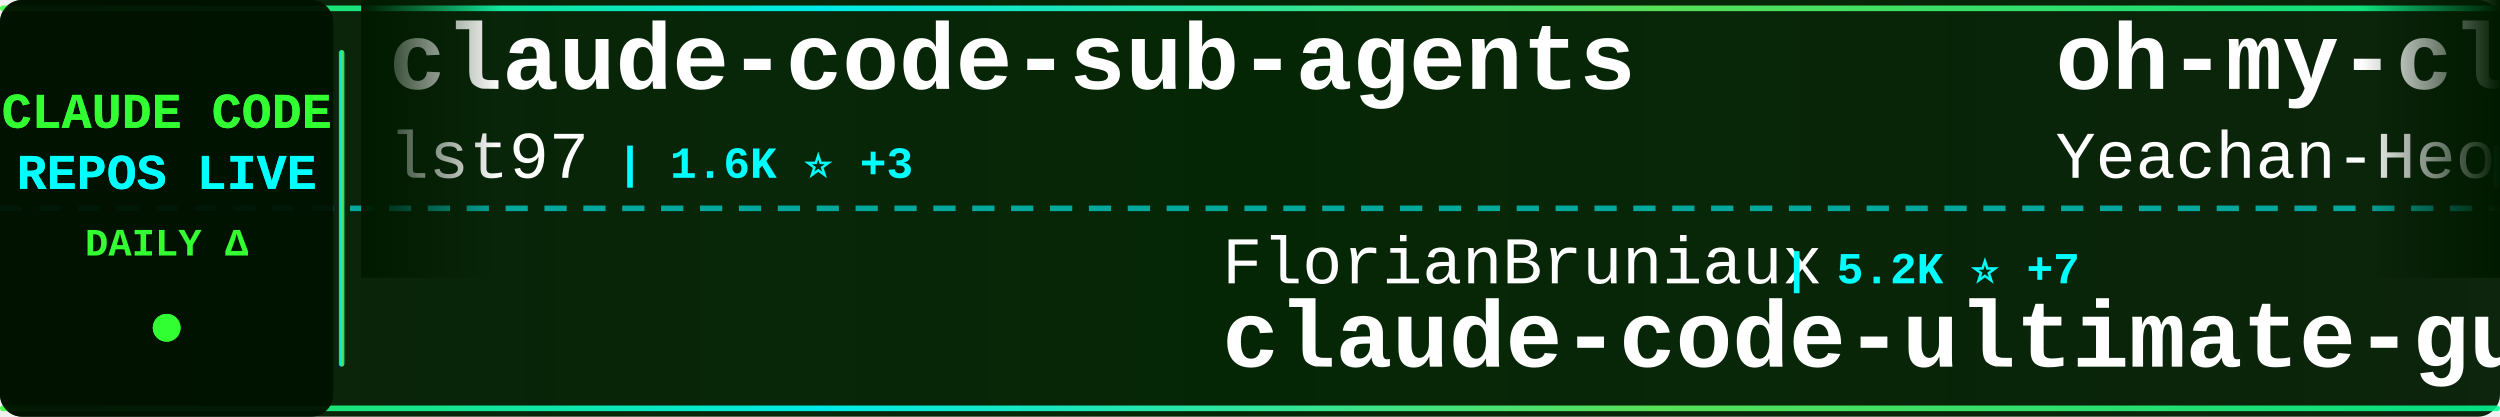
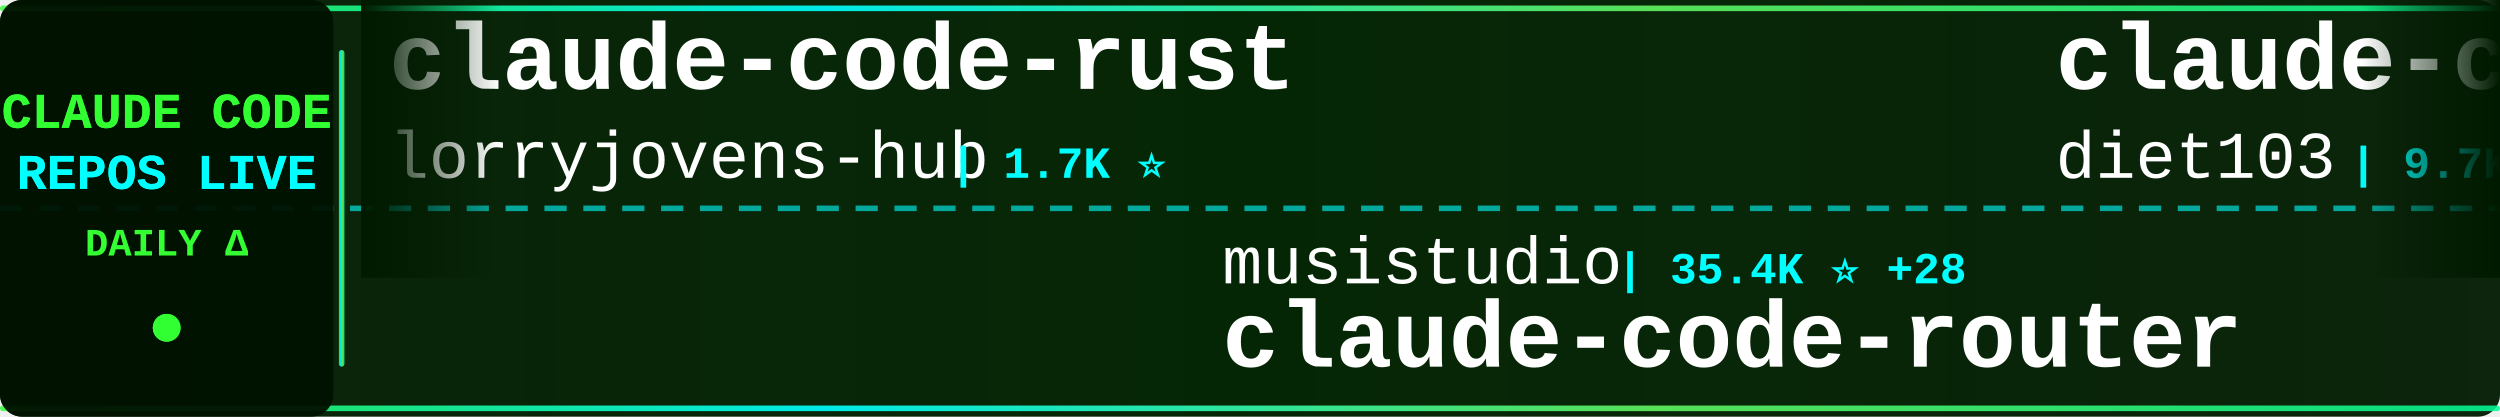
<svg xmlns="http://www.w3.org/2000/svg" width="900" height="150">
  <defs>
    <linearGradient id="tickerBg" x1="0%" y1="0%" x2="100%" y2="0%">
      <stop offset="0%" style="stop-color:#001a00;stop-opacity:0.95" />
      <stop offset="50%" style="stop-color:#002200;stop-opacity:0.98" />
      <stop offset="100%" style="stop-color:#001a00;stop-opacity:0.95" />
    </linearGradient>
    <linearGradient id="borderGrad" x1="0%" y1="0%" x2="100%" y2="0%">
      <stop offset="0%" style="stop-color:#33ff33;stop-opacity:0.85">
        <animate attributeName="stop-opacity" values="0.85;1;0.85" dur="2s" repeatCount="indefinite" />
      </stop>
      <stop offset="33%" style="stop-color:#00ffff;stop-opacity:0.9">
        <animate attributeName="stop-opacity" values="0.9;1;0.9" dur="2.2s" repeatCount="indefinite" />
      </stop>
      <stop offset="66%" style="stop-color:#66ff66;stop-opacity:0.85">
        <animate attributeName="stop-opacity" values="0.85;1;0.85" dur="1.8s" repeatCount="indefinite" />
      </stop>
      <stop offset="100%" style="stop-color:#00ff99;stop-opacity:0.85">
        <animate attributeName="stop-opacity" values="0.85;1;0.85" dur="2s" repeatCount="indefinite" />
      </stop>
    </linearGradient>
    <filter id="textGlow">
      <feGaussianBlur stdDeviation="0.1" result="coloredBlur" />
      <feMerge>
        <feMergeNode in="coloredBlur" />
        <feMergeNode in="SourceGraphic" />
      </feMerge>
    </filter>
    <filter id="metricGlow">
      <feGaussianBlur stdDeviation="0.2" result="coloredBlur" />
      <feMerge>
        <feMergeNode in="coloredBlur" />
        <feMergeNode in="SourceGraphic" />
      </feMerge>
    </filter>
    <linearGradient id="leftFade" x1="0%" y1="0%" x2="100%" y2="0%">
      <stop offset="0%" style="stop-color:#001a00;stop-opacity:1" />
      <stop offset="100%" style="stop-color:#001a00;stop-opacity:0" />
    </linearGradient>
    <linearGradient id="rightFade" x1="0%" y1="0%" x2="100%" y2="0%">
      <stop offset="0%" style="stop-color:#001a00;stop-opacity:0" />
      <stop offset="100%" style="stop-color:#001a00;stop-opacity:1" />
    </linearGradient>
  </defs>
  <rect width="900" height="150" fill="url(#tickerBg)" rx="8" />
  <rect x="0" y="2" width="900" height="2" fill="url(#borderGrad)" rx="1" />
  <rect x="0" y="146" width="900" height="2" fill="url(#borderGrad)" rx="1" />
  <line x1="0" y1="75" x2="900" y2="75" stroke="#00ffff" stroke-width="2" stroke-dasharray="8 6" opacity="0.6" />
  <rect x="0" y="0" width="120" height="150" fill="#001100" opacity="0.95" rx="8" />
  <text x="60" y="46" font-family="'Courier New', monospace" font-size="18" font-weight="bold" fill="#33ff33" text-anchor="middle" filter="url(#textGlow)">
    CLAUDE CODE
  </text>
  <text x="60" y="68" font-family="'Courier New', monospace" font-size="18" font-weight="bold" fill="#00ffff" text-anchor="middle" filter="url(#textGlow)">
    REPOS LIVE
  </text>
  <text x="60" y="92" font-family="'Courier New', monospace" font-size="14" font-weight="bold" fill="#33ff33" text-anchor="middle">
    DAILY Δ
  </text>
  <circle cx="60" cy="118" r="5" fill="#33ff33" filter="url(#metricGlow)">
    <animate attributeName="r" values="4;6;4" dur="1.5s" repeatCount="indefinite" />
    <animate attributeName="opacity" values="0.6;1;0.6" dur="1.5s" repeatCount="indefinite" />
  </circle>
  <rect x="122" y="18" width="2" height="114" fill="url(#borderGrad)" rx="1" />
  <clipPath id="tickerClip">
    <rect x="130" y="0" width="770" height="150" />
  </clipPath>
  <g clip-path="url(#tickerClip)">
    <g id="tickerItems">
      <animateTransform attributeName="transform" attributeType="XML" type="translate" from="0 0" to="-3000 0" dur="54s" repeatCount="indefinite" />
      <g transform="translate(0, 0)">
-         <text x="140" y="32" font-family="'Courier New', monospace" font-size="34" font-weight="bold" fill="#ffffff">claude-code-sub-agents</text>
-         <text x="140" y="64" font-family="'Courier New', monospace" font-size="24" font-weight="normal" fill="#ffffff" opacity="1.0">lst97</text>
-         <text x="222" y="64" font-family="'Courier New', monospace" font-size="16" font-weight="bold" fill="#00ffff"> | 1.6K ⭐ +3</text>
+         <text x="140" y="32" font-family="'Courier New', monospace" font-size="34" font-weight="bold" fill="#ffffff">claude-code-rust</text>
+         <text x="140" y="64" font-family="'Courier New', monospace" font-size="24" font-weight="normal" fill="#ffffff" opacity="1.0">lorryjovens-hub</text>
+         <text x="342" y="64" font-family="'Courier New', monospace" font-size="16" font-weight="bold" fill="#00ffff"> | 1.7K ⭐</text>
      </g>
      <g transform="translate(300, 0)">
-         <text x="140" y="102" font-family="'Courier New', monospace" font-size="24" font-weight="normal" fill="#ffffff" opacity="1.0">FlorianBruniaux</text>
-         <text x="342" y="102" font-family="'Courier New', monospace" font-size="16" font-weight="bold" fill="#00ffff"> | 5.2K ⭐ +7</text>
-         <text x="140" y="132" font-family="'Courier New', monospace" font-size="34" font-weight="bold" fill="#ffffff">claude-code-ultimate-gui...</text>
+         <text x="140" y="102" font-family="'Courier New', monospace" font-size="24" font-weight="normal" fill="#ffffff" opacity="1.0">musistudio</text>
+         <text x="282" y="102" font-family="'Courier New', monospace" font-size="16" font-weight="bold" fill="#00ffff"> | 35.4K ⭐ +28</text>
+         <text x="140" y="132" font-family="'Courier New', monospace" font-size="34" font-weight="bold" fill="#ffffff">claude-code-router</text>
      </g>
      <g transform="translate(600, 0)">
-         <text x="140" y="32" font-family="'Courier New', monospace" font-size="34" font-weight="bold" fill="#ffffff">oh-my-claudecode</text>
-         <text x="140" y="64" font-family="'Courier New', monospace" font-size="24" font-weight="normal" fill="#ffffff" opacity="1.0">Yeachan-Heo</text>
-         <text x="294" y="64" font-family="'Courier New', monospace" font-size="16" font-weight="bold" fill="#00ffff"> | 37.1K ⭐ +49</text>
+         <text x="140" y="32" font-family="'Courier New', monospace" font-size="34" font-weight="bold" fill="#ffffff">claude-code-infrastructu...</text>
+         <text x="140" y="64" font-family="'Courier New', monospace" font-size="24" font-weight="normal" fill="#ffffff" opacity="1.0">diet103</text>
+         <text x="246" y="64" font-family="'Courier New', monospace" font-size="16" font-weight="bold" fill="#00ffff"> | 9.7K ⭐ +6</text>
      </g>
      <g transform="translate(900, 0)">
-         <text x="140" y="102" font-family="'Courier New', monospace" font-size="24" font-weight="normal" fill="#ffffff" opacity="1.0">VoltAgent</text>
-         <text x="270" y="102" font-family="'Courier New', monospace" font-size="16" font-weight="bold" fill="#00ffff"> | 22.5K ⭐ +43</text>
-         <text x="140" y="132" font-family="'Courier New', monospace" font-size="34" font-weight="bold" fill="#ffffff">awesome-claude-code-suba...</text>
+         <text x="140" y="102" font-family="'Courier New', monospace" font-size="24" font-weight="normal" fill="#ffffff" opacity="1.0">RichardAtCT</text>
+         <text x="294" y="102" font-family="'Courier New', monospace" font-size="16" font-weight="bold" fill="#00ffff"> | 2.7K ⭐</text>
+         <text x="140" y="132" font-family="'Courier New', monospace" font-size="34" font-weight="bold" fill="#ffffff">claude-code-telegram</text>
      </g>
      <g transform="translate(1200, 0)">
-         <text x="140" y="32" font-family="'Courier New', monospace" font-size="34" font-weight="bold" fill="#ffffff">Open-ClaudeCode</text>
-         <text x="140" y="64" font-family="'Courier New', monospace" font-size="24" font-weight="normal" fill="#ffffff" opacity="1.0">LING71671</text>
-         <text x="270" y="64" font-family="'Courier New', monospace" font-size="16" font-weight="bold" fill="#00ffff"> | 902 ⭐</text>
+         <text x="140" y="32" font-family="'Courier New', monospace" font-size="34" font-weight="bold" fill="#ffffff">claude-code-showcase</text>
+         <text x="140" y="64" font-family="'Courier New', monospace" font-size="24" font-weight="normal" fill="#ffffff" opacity="1.0">ChrisWiles</text>
+         <text x="282" y="64" font-family="'Courier New', monospace" font-size="16" font-weight="bold" fill="#00ffff"> | 6.0K ⭐ +1</text>
      </g>
      <g transform="translate(1500, 0)">
-         <text x="140" y="102" font-family="'Courier New', monospace" font-size="24" font-weight="normal" fill="#ffffff" opacity="1.0">digitalsamba</text>
-         <text x="306" y="102" font-family="'Courier New', monospace" font-size="16" font-weight="bold" fill="#00ffff"> | 1.6K ⭐ +7</text>
-         <text x="140" y="132" font-family="'Courier New', monospace" font-size="34" font-weight="bold" fill="#ffffff">claude-code-video-toolki...</text>
+         <text x="140" y="102" font-family="'Courier New', monospace" font-size="24" font-weight="normal" fill="#ffffff" opacity="1.0">ykdojo</text>
+         <text x="234" y="102" font-family="'Courier New', monospace" font-size="16" font-weight="bold" fill="#00ffff"> | 8.9K ⭐ +12</text>
+         <text x="140" y="132" font-family="'Courier New', monospace" font-size="34" font-weight="bold" fill="#ffffff">claude-code-tips</text>
      </g>
      <g transform="translate(1800, 0)">
-         <text x="140" y="32" font-family="'Courier New', monospace" font-size="34" font-weight="bold" fill="#ffffff">learn-claude-code</text>
-         <text x="140" y="64" font-family="'Courier New', monospace" font-size="24" font-weight="normal" fill="#ffffff" opacity="1.0">shareAI-lab</text>
-         <text x="294" y="64" font-family="'Courier New', monospace" font-size="16" font-weight="bold" fill="#00ffff"> | 68.6K ⭐ +106</text>
+         <text x="140" y="32" font-family="'Courier New', monospace" font-size="34" font-weight="bold" fill="#ffffff">claude-code-settings</text>
+         <text x="140" y="64" font-family="'Courier New', monospace" font-size="24" font-weight="normal" fill="#ffffff" opacity="1.0">feiskyer</text>
+         <text x="258" y="64" font-family="'Courier New', monospace" font-size="16" font-weight="bold" fill="#00ffff"> | 1.6K ⭐ +3</text>
      </g>
      <g transform="translate(2100, 0)">
-         <text x="140" y="102" font-family="'Courier New', monospace" font-size="24" font-weight="normal" fill="#ffffff" opacity="1.0">1rgs</text>
-         <text x="210" y="102" font-family="'Courier New', monospace" font-size="16" font-weight="bold" fill="#00ffff"> | 3.7K ⭐ +4</text>
+         <text x="140" y="102" font-family="'Courier New', monospace" font-size="24" font-weight="normal" fill="#ffffff" opacity="1.0">fuergaosi233</text>
+         <text x="306" y="102" font-family="'Courier New', monospace" font-size="16" font-weight="bold" fill="#00ffff"> | 2.7K ⭐ +3</text>
        <text x="140" y="132" font-family="'Courier New', monospace" font-size="34" font-weight="bold" fill="#ffffff">claude-code-proxy</text>
      </g>
      <g transform="translate(2400, 0)">
-         <text x="140" y="32" font-family="'Courier New', monospace" font-size="34" font-weight="bold" fill="#ffffff">claude-code-source</text>
-         <text x="140" y="64" font-family="'Courier New', monospace" font-size="24" font-weight="normal" fill="#ffffff" opacity="1.0">JrCx7scC</text>
-         <text x="258" y="64" font-family="'Courier New', monospace" font-size="16" font-weight="bold" fill="#00ffff"> | 371 ⭐</text>
+         <text x="140" y="32" font-family="'Courier New', monospace" font-size="34" font-weight="bold" fill="#ffffff">claude-code-guide</text>
+         <text x="140" y="64" font-family="'Courier New', monospace" font-size="24" font-weight="normal" fill="#ffffff" opacity="1.0">zebbern</text>
+         <text x="246" y="64" font-family="'Courier New', monospace" font-size="16" font-weight="bold" fill="#00ffff"> | 4.3K ⭐ +1</text>
      </g>
      <g transform="translate(2700, 0)">
-         <text x="140" y="102" font-family="'Courier New', monospace" font-size="24" font-weight="normal" fill="#ffffff" opacity="1.0">disler</text>
-         <text x="234" y="102" font-family="'Courier New', monospace" font-size="16" font-weight="bold" fill="#00ffff"> | 3.8K ⭐ +3</text>
-         <text x="140" y="132" font-family="'Courier New', monospace" font-size="34" font-weight="bold" fill="#ffffff">claude-code-hooks-master...</text>
+         <text x="140" y="102" font-family="'Courier New', monospace" font-size="24" font-weight="normal" fill="#ffffff" opacity="1.0">davila7</text>
+         <text x="246" y="102" font-family="'Courier New', monospace" font-size="16" font-weight="bold" fill="#00ffff"> | 28.3K ⭐ +17</text>
+         <text x="140" y="132" font-family="'Courier New', monospace" font-size="34" font-weight="bold" fill="#ffffff">claude-code-templates</text>
      </g>
      <g transform="translate(3000, 0)">
-         <text x="140" y="32" font-family="'Courier New', monospace" font-size="34" font-weight="bold" fill="#ffffff">claude-code-sub-agents</text>
-         <text x="140" y="64" font-family="'Courier New', monospace" font-size="24" font-weight="normal" fill="#ffffff" opacity="1.0">lst97</text>
-         <text x="222" y="64" font-family="'Courier New', monospace" font-size="16" font-weight="bold" fill="#00ffff"> | 1.6K ⭐ +3</text>
+         <text x="140" y="32" font-family="'Courier New', monospace" font-size="34" font-weight="bold" fill="#ffffff">claude-code-rust</text>
+         <text x="140" y="64" font-family="'Courier New', monospace" font-size="24" font-weight="normal" fill="#ffffff" opacity="1.0">lorryjovens-hub</text>
+         <text x="342" y="64" font-family="'Courier New', monospace" font-size="16" font-weight="bold" fill="#00ffff"> | 1.7K ⭐</text>
      </g>
      <g transform="translate(3300, 0)">
-         <text x="140" y="102" font-family="'Courier New', monospace" font-size="24" font-weight="normal" fill="#ffffff" opacity="1.0">FlorianBruniaux</text>
-         <text x="342" y="102" font-family="'Courier New', monospace" font-size="16" font-weight="bold" fill="#00ffff"> | 5.2K ⭐ +7</text>
-         <text x="140" y="132" font-family="'Courier New', monospace" font-size="34" font-weight="bold" fill="#ffffff">claude-code-ultimate-gui...</text>
+         <text x="140" y="102" font-family="'Courier New', monospace" font-size="24" font-weight="normal" fill="#ffffff" opacity="1.0">musistudio</text>
+         <text x="282" y="102" font-family="'Courier New', monospace" font-size="16" font-weight="bold" fill="#00ffff"> | 35.4K ⭐ +28</text>
+         <text x="140" y="132" font-family="'Courier New', monospace" font-size="34" font-weight="bold" fill="#ffffff">claude-code-router</text>
      </g>
      <g transform="translate(3600, 0)">
-         <text x="140" y="32" font-family="'Courier New', monospace" font-size="34" font-weight="bold" fill="#ffffff">oh-my-claudecode</text>
-         <text x="140" y="64" font-family="'Courier New', monospace" font-size="24" font-weight="normal" fill="#ffffff" opacity="1.0">Yeachan-Heo</text>
-         <text x="294" y="64" font-family="'Courier New', monospace" font-size="16" font-weight="bold" fill="#00ffff"> | 37.1K ⭐ +49</text>
+         <text x="140" y="32" font-family="'Courier New', monospace" font-size="34" font-weight="bold" fill="#ffffff">claude-code-infrastructu...</text>
+         <text x="140" y="64" font-family="'Courier New', monospace" font-size="24" font-weight="normal" fill="#ffffff" opacity="1.0">diet103</text>
+         <text x="246" y="64" font-family="'Courier New', monospace" font-size="16" font-weight="bold" fill="#00ffff"> | 9.7K ⭐ +6</text>
      </g>
      <g transform="translate(3900, 0)">
-         <text x="140" y="102" font-family="'Courier New', monospace" font-size="24" font-weight="normal" fill="#ffffff" opacity="1.0">VoltAgent</text>
-         <text x="270" y="102" font-family="'Courier New', monospace" font-size="16" font-weight="bold" fill="#00ffff"> | 22.5K ⭐ +43</text>
-         <text x="140" y="132" font-family="'Courier New', monospace" font-size="34" font-weight="bold" fill="#ffffff">awesome-claude-code-suba...</text>
+         <text x="140" y="102" font-family="'Courier New', monospace" font-size="24" font-weight="normal" fill="#ffffff" opacity="1.0">RichardAtCT</text>
+         <text x="294" y="102" font-family="'Courier New', monospace" font-size="16" font-weight="bold" fill="#00ffff"> | 2.7K ⭐</text>
+         <text x="140" y="132" font-family="'Courier New', monospace" font-size="34" font-weight="bold" fill="#ffffff">claude-code-telegram</text>
      </g>
    </g>
  </g>
  <rect x="130" y="0" width="50" height="100" fill="url(#leftFade)" />
  <rect x="850" y="0" width="50" height="100" fill="url(#rightFade)" />
</svg>
